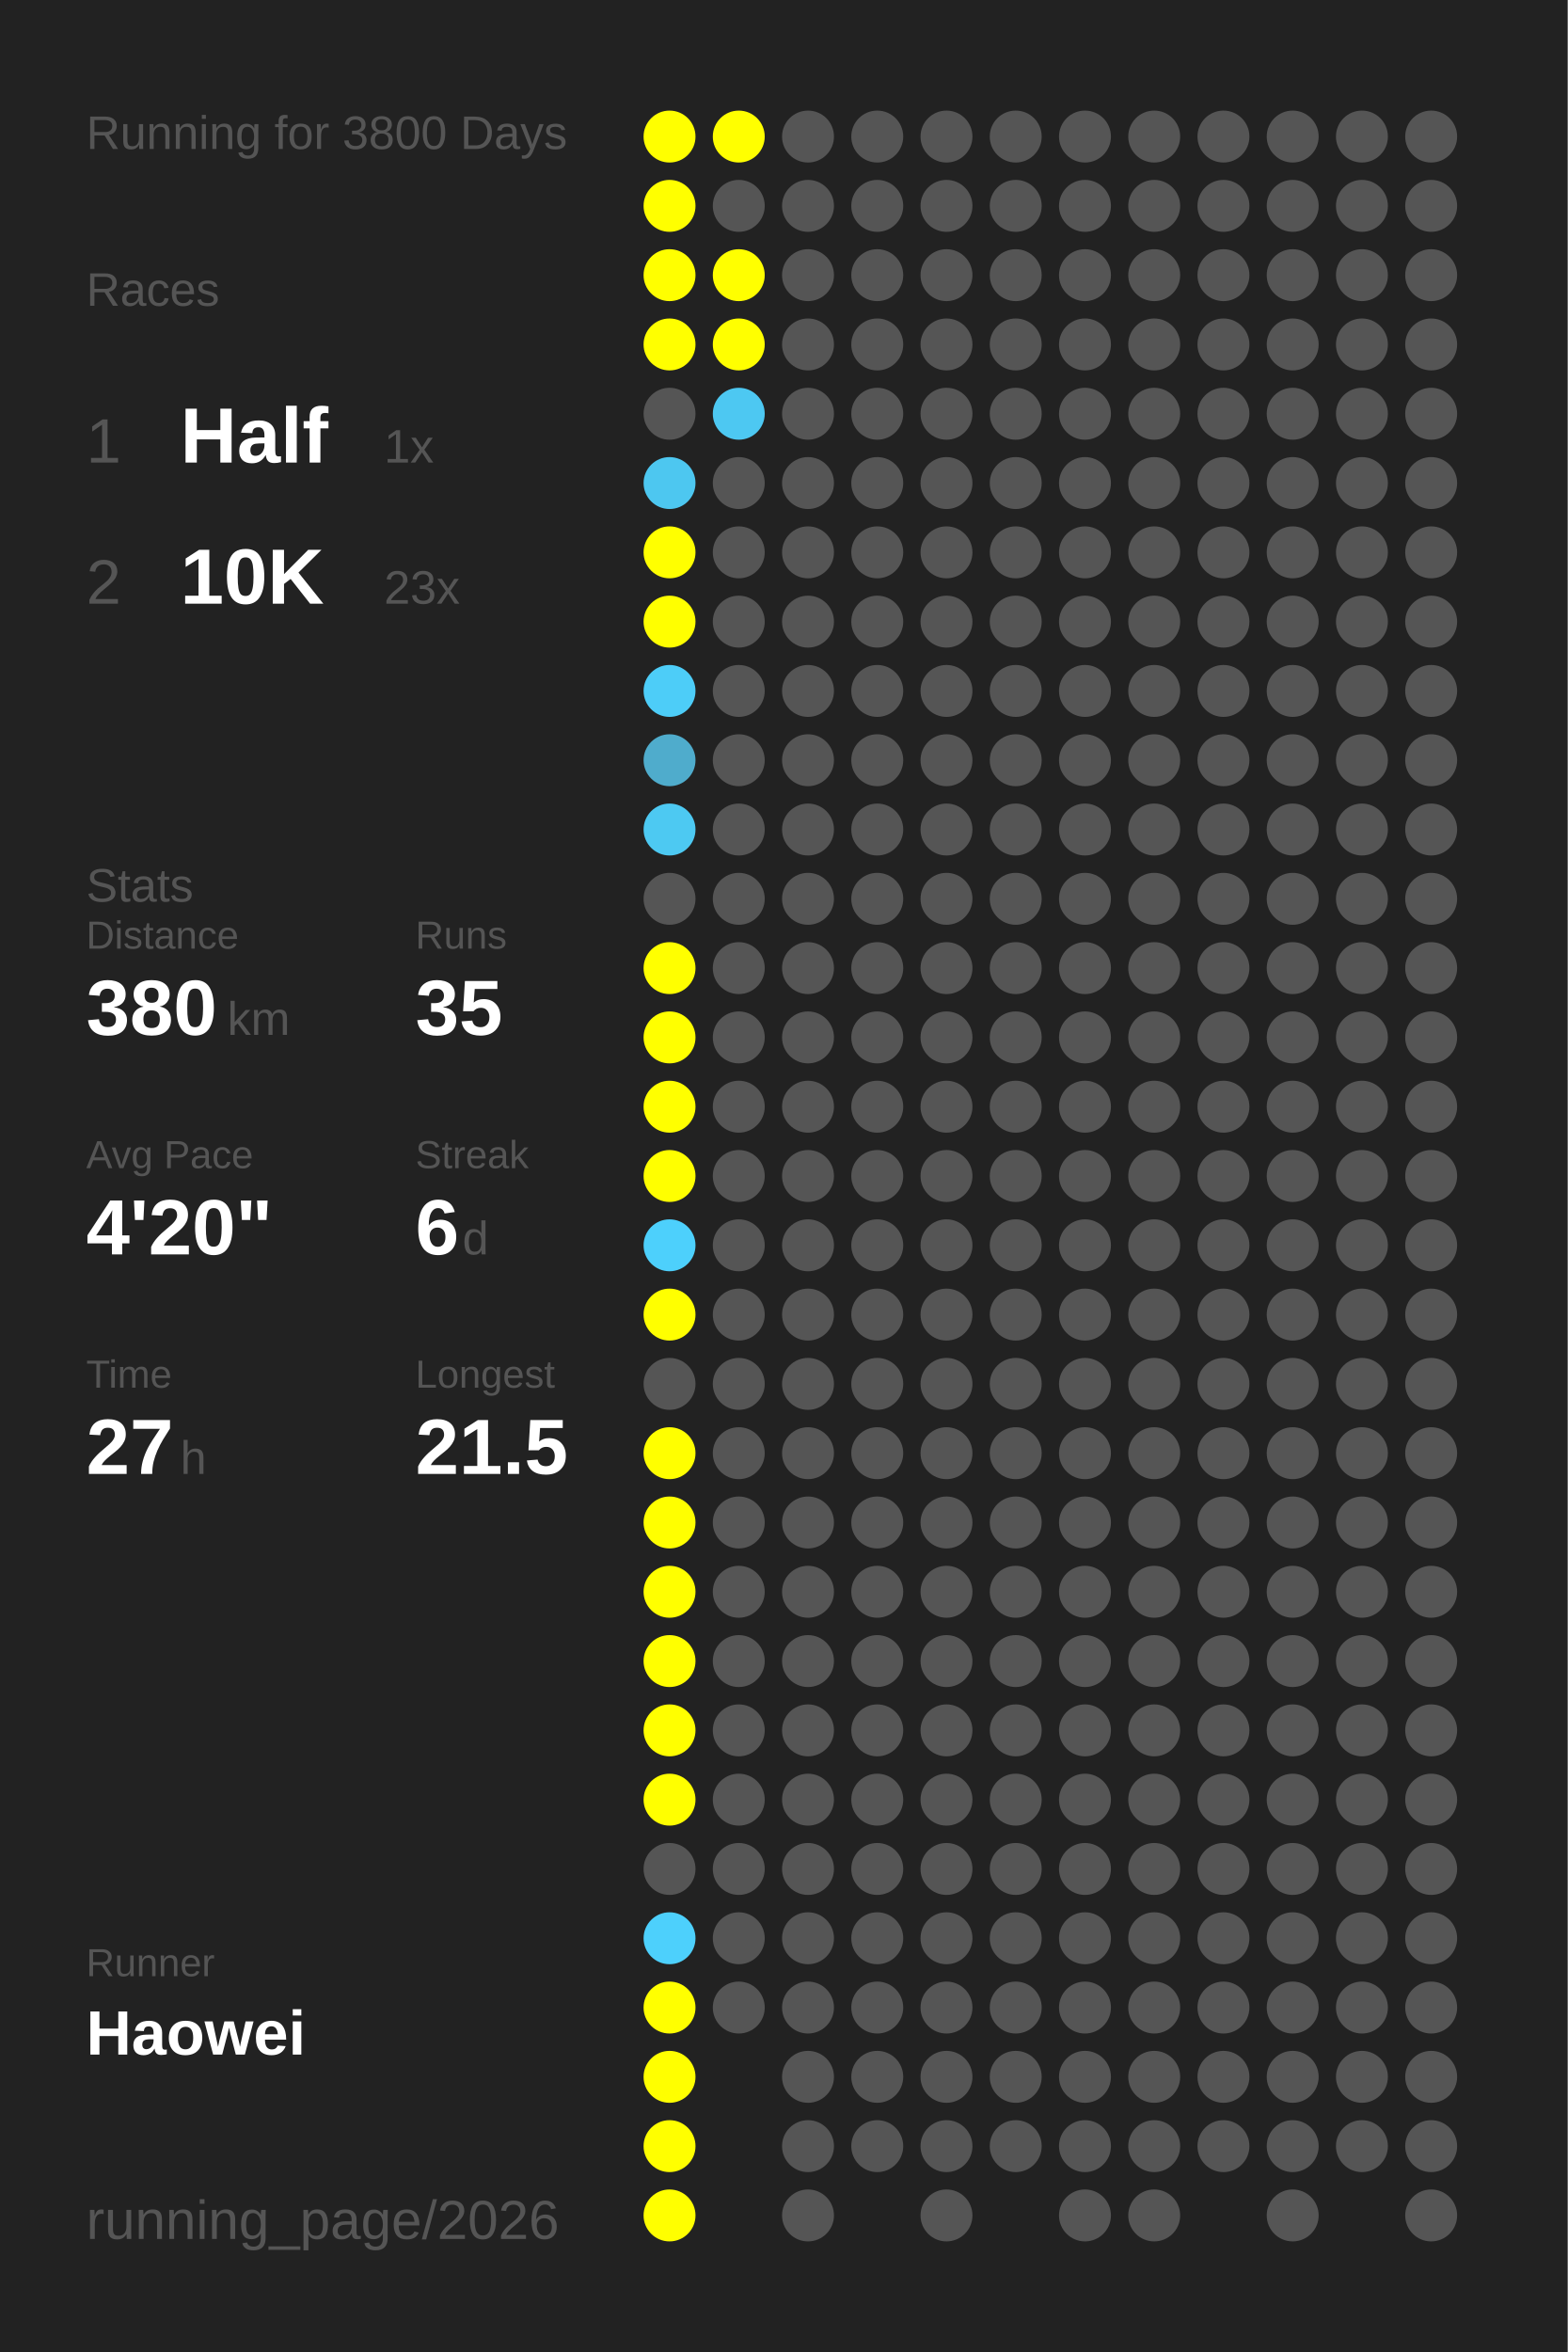
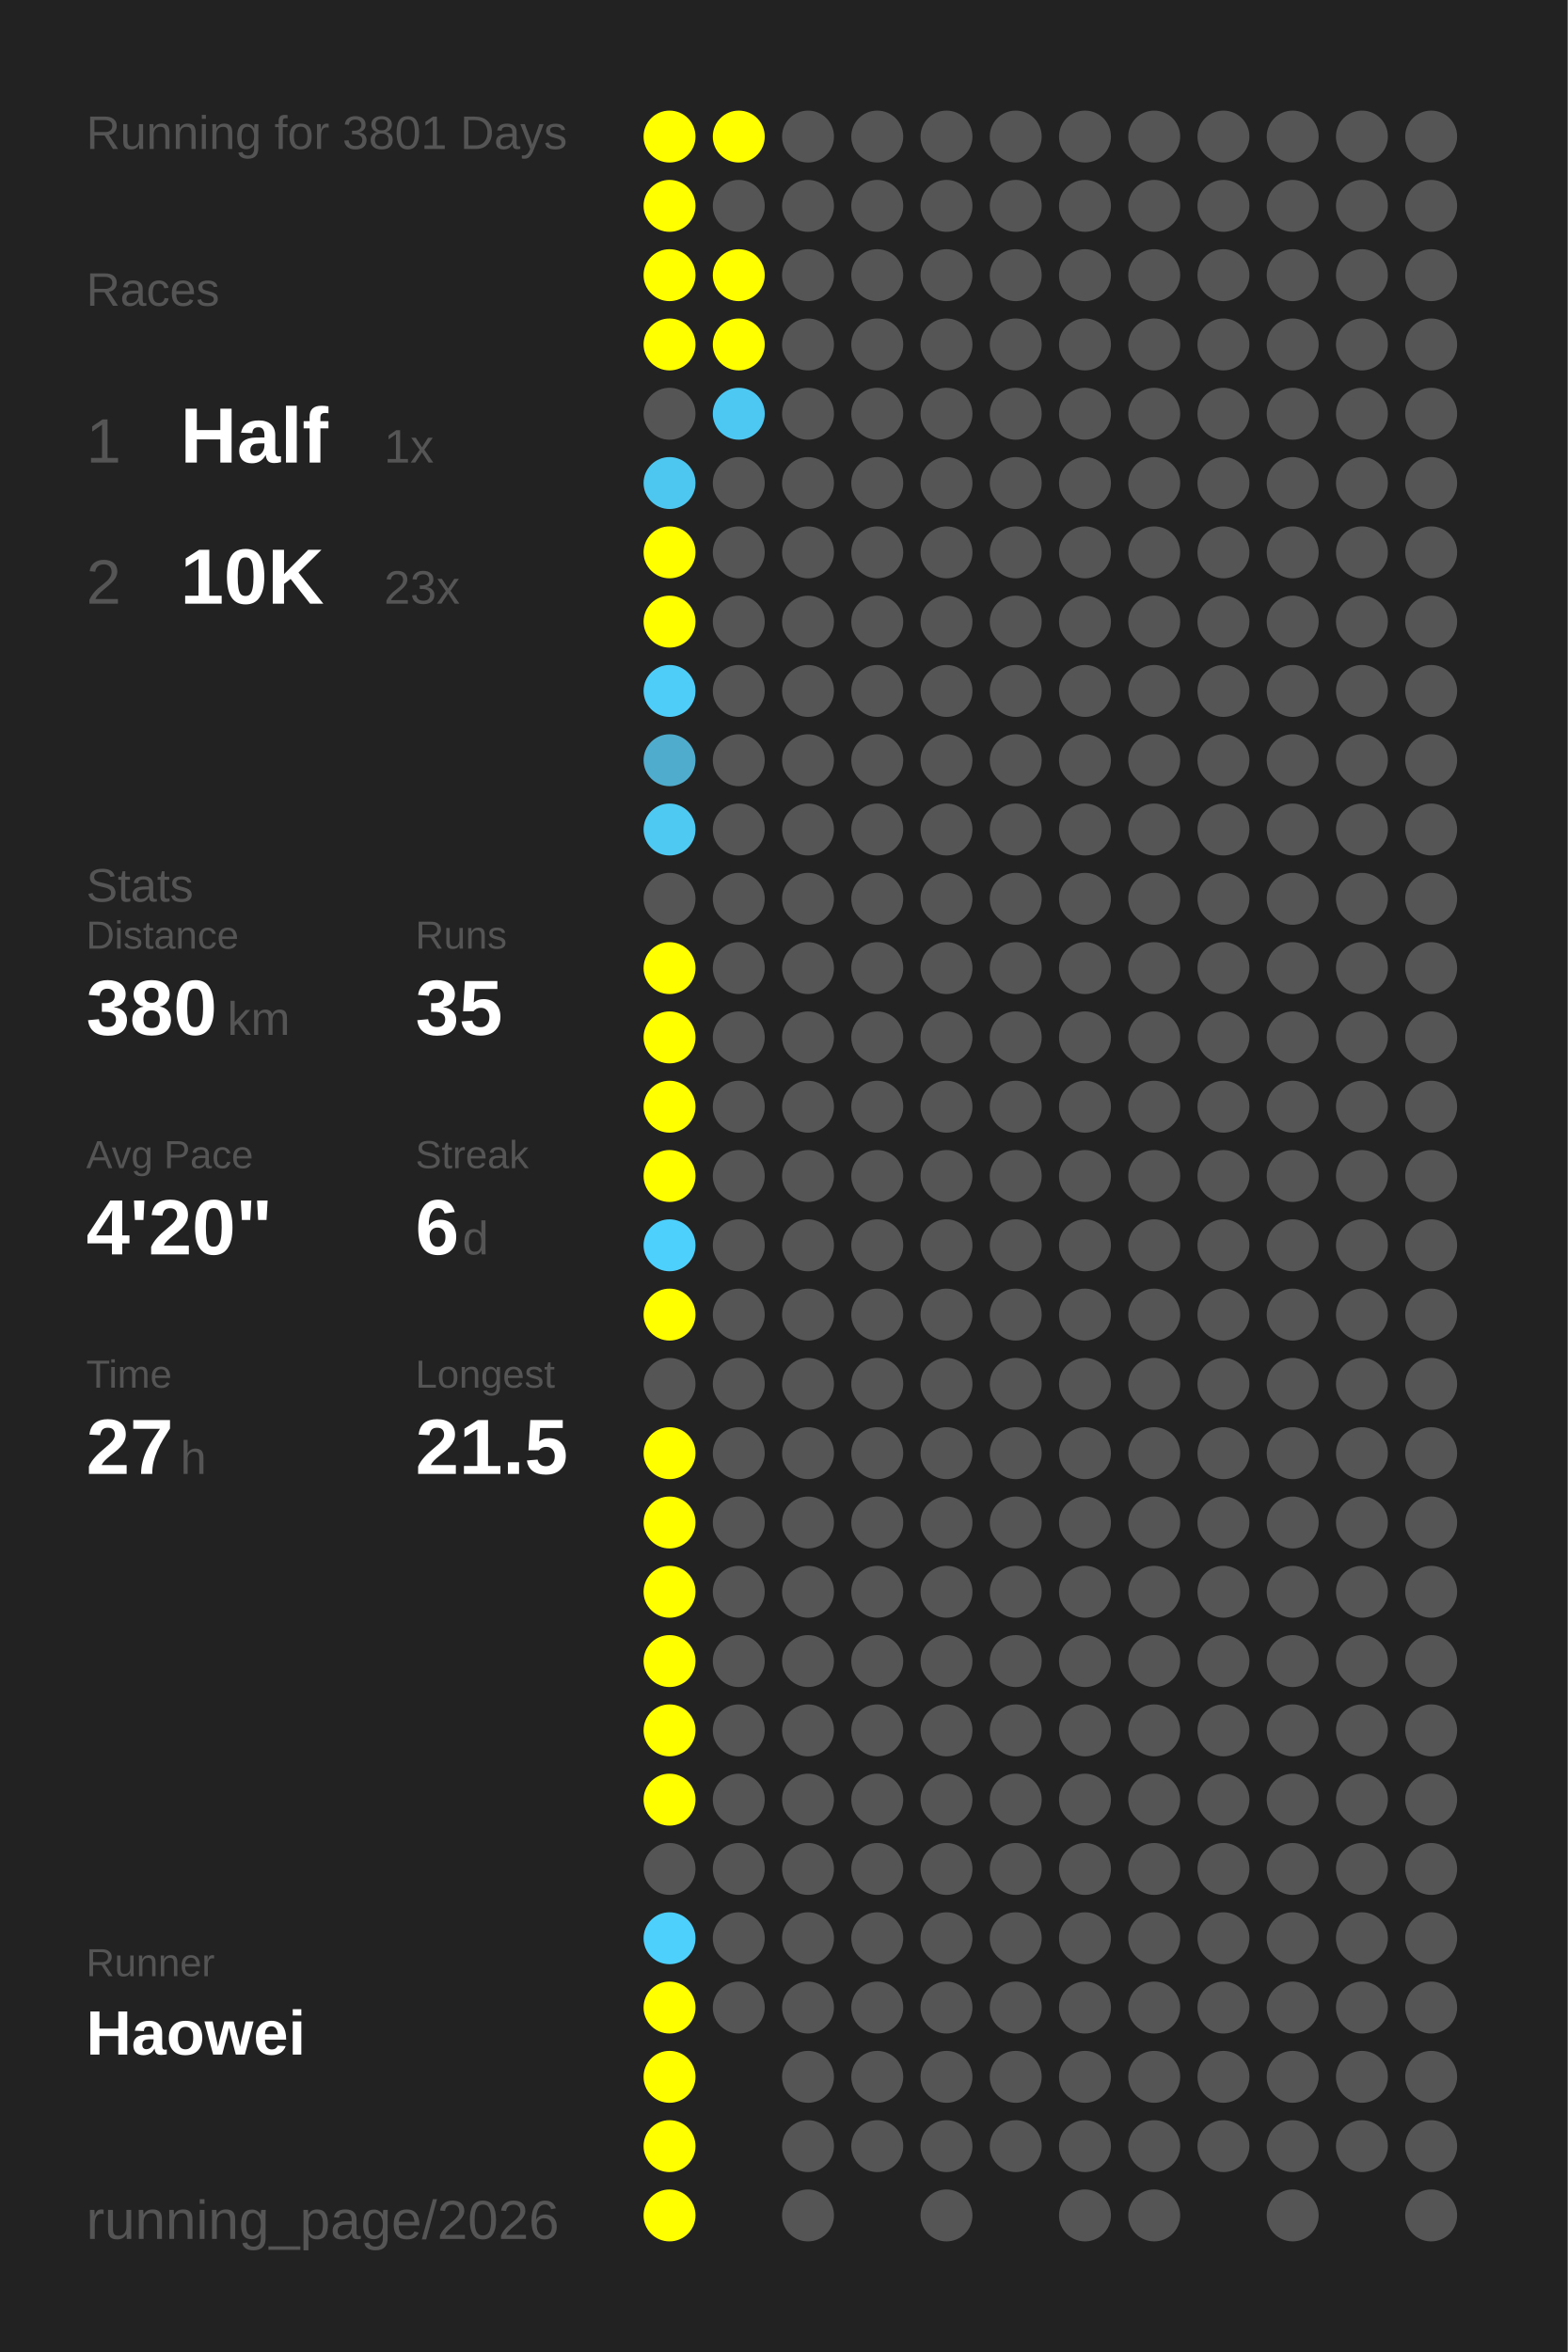
<svg xmlns="http://www.w3.org/2000/svg" baseProfile="full" height="300mm" version="1.1" viewBox="0,0,200,300" width="200mm">
  <defs />
  <rect fill="#222222" height="300" width="200" x="0" y="0" />
-   <text fill="#555555" style="font-size:6px; font-family:Arial;" x="11" y="19">Running for 3800 Days</text>
+   <text fill="#555555" style="font-size:6px; font-family:Arial;" x="11" y="19">Running for 3801 Days</text>
  <text fill="#555555" style="font-size:6px; font-family:Arial;" x="11" y="39">Races</text>
  <text fill="#555555" style="font-size:8px; font-family:Arial;" x="11" y="59">1</text>
  <text fill="#FFFFFF" style="font-size:10px; font-family:Arial; font-weight:bold;" x="23" y="59">Half</text>
  <text fill="#555555" style="font-size:6px; font-family:Arial;" x="49" y="59">1x</text>
  <text fill="#555555" style="font-size:8px; font-family:Arial;" x="11" y="77">2</text>
  <text fill="#FFFFFF" style="font-size:10px; font-family:Arial; font-weight:bold;" x="23" y="77">10K</text>
  <text fill="#555555" style="font-size:6px; font-family:Arial;" x="49" y="77">23x</text>
  <text fill="#555555" style="font-size:6px; font-family:Arial;" x="11" y="115">Stats</text>
  <text fill="#555555" style="font-size:5px; font-family:Arial;" x="11" y="121">Distance</text>
  <text fill="#FFFFFF" style="font-size:10px; font-family:Arial; font-weight:bold;" x="11" y="132">380</text>
  <text fill="#555555" style="font-size:6px; font-family:Arial;" x="29" y="132">km</text>
  <text fill="#555555" style="font-size:5px; font-family:Arial;" x="53" y="121">Runs</text>
  <text fill="#FFFFFF" style="font-size:10px; font-family:Arial; font-weight:bold;" x="53" y="132">35</text>
  <text fill="#555555" style="font-size:5px; font-family:Arial;" x="11" y="149">Avg Pace</text>
  <text fill="#FFFFFF" style="font-size:10px; font-family:Arial; font-weight:bold;" x="11" y="160">4'20"</text>
  <text fill="#555555" style="font-size:5px; font-family:Arial;" x="53" y="149">Streak</text>
  <text fill="#FFFFFF" style="font-size:10px; font-family:Arial; font-weight:bold;" x="53" y="160">6</text>
  <text fill="#555555" style="font-size:6px; font-family:Arial;" x="59" y="160">d</text>
  <text fill="#555555" style="font-size:5px; font-family:Arial;" x="11" y="177">Time</text>
  <text fill="#FFFFFF" style="font-size:10px; font-family:Arial; font-weight:bold;" x="11" y="188">27</text>
  <text fill="#555555" style="font-size:6px; font-family:Arial;" x="23" y="188">h</text>
  <text fill="#555555" style="font-size:5px; font-family:Arial;" x="53" y="177">Longest</text>
  <text fill="#FFFFFF" style="font-size:10px; font-family:Arial; font-weight:bold;" x="53" y="188">21.5</text>
  <text fill="#555555" style="font-size:5px; font-family:Arial;" x="11" y="252.065">Runner</text>
  <text fill="#FFFFFF" style="font-size:8px; font-family:Arial; font-weight:bold;" x="11" y="262.065">Haowei</text>
  <text fill="#555555" style="font-size:7px; font-family:Arial;" x="11" y="285.581">running_page/2026</text>
  <circle cx="85.417" cy="17.419" fill="#FFFF00" r="3.312" />
  <circle cx="85.417" cy="26.258" fill="#FFFF00" r="3.312" />
  <circle cx="85.417" cy="35.097" fill="#FFFF00" r="3.312" />
  <circle cx="85.417" cy="43.935" fill="#FFFF00" r="3.312" />
  <circle cx="85.417" cy="52.774" fill="#555555" r="3.312" />
  <circle cx="85.417" cy="61.613" fill="#4dc7f0" r="3.312" />
  <circle cx="85.417" cy="70.452" fill="#FFFF00" r="3.312" />
  <circle cx="85.417" cy="79.29" fill="#FFFF00" r="3.312" />
  <circle cx="85.417" cy="88.129" fill="#4dcdf8" r="3.312" />
  <circle cx="85.417" cy="96.968" fill="#4faccc" r="3.312" />
  <circle cx="85.417" cy="105.806" fill="#4dc9f2" r="3.312" />
  <circle cx="85.417" cy="114.645" fill="#555555" r="3.312" />
  <circle cx="85.417" cy="123.484" fill="#FFFF00" r="3.312" />
  <circle cx="85.417" cy="132.323" fill="#FFFF00" r="3.312" />
  <circle cx="85.417" cy="141.161" fill="#FFFF00" r="3.312" />
  <circle cx="85.417" cy="150" fill="#FFFF00" r="3.312" />
  <circle cx="85.417" cy="158.839" fill="#4dd0fc" r="3.312" />
  <circle cx="85.417" cy="167.677" fill="#FFFF00" r="3.312" />
  <circle cx="85.417" cy="176.516" fill="#555555" r="3.312" />
  <circle cx="85.417" cy="185.355" fill="#FFFF00" r="3.312" />
  <circle cx="85.417" cy="194.194" fill="#FFFF00" r="3.312" />
  <circle cx="85.417" cy="203.032" fill="#FFFF00" r="3.312" />
  <circle cx="85.417" cy="211.871" fill="#FFFF00" r="3.312" />
  <circle cx="85.417" cy="220.71" fill="#FFFF00" r="3.312" />
  <circle cx="85.417" cy="229.548" fill="#FFFF00" r="3.312" />
  <circle cx="85.417" cy="238.387" fill="#555555" r="3.312" />
  <circle cx="85.417" cy="247.226" fill="#4dd0fc" r="3.312" />
  <circle cx="85.417" cy="256.065" fill="#FFFF00" r="3.312" />
  <circle cx="85.417" cy="264.903" fill="#FFFF00" r="3.312" />
  <circle cx="85.417" cy="273.742" fill="#FFFF00" r="3.312" />
  <circle cx="85.417" cy="282.581" fill="#FFFF00" r="3.312" />
  <circle cx="94.25" cy="17.419" fill="#FFFF00" r="3.312" />
  <circle cx="94.25" cy="26.258" fill="#555555" r="3.312" />
  <circle cx="94.25" cy="35.097" fill="#FFFF00" r="3.312" />
  <circle cx="94.25" cy="43.935" fill="#FFFF00" r="3.312" />
  <circle cx="94.25" cy="52.774" fill="#4dc8f2" r="3.312" />
  <circle cx="94.25" cy="61.613" fill="#555555" r="3.312" />
  <circle cx="94.25" cy="70.452" fill="#555555" r="3.312" />
  <circle cx="94.25" cy="79.29" fill="#555555" r="3.312" />
  <circle cx="94.25" cy="88.129" fill="#555555" r="3.312" />
  <circle cx="94.25" cy="96.968" fill="#555555" r="3.312" />
  <circle cx="94.25" cy="105.806" fill="#555555" r="3.312" />
  <circle cx="94.25" cy="114.645" fill="#555555" r="3.312" />
  <circle cx="94.25" cy="123.484" fill="#555555" r="3.312" />
  <circle cx="94.25" cy="132.323" fill="#555555" r="3.312" />
  <circle cx="94.25" cy="141.161" fill="#555555" r="3.312" />
  <circle cx="94.25" cy="150" fill="#555555" r="3.312" />
  <circle cx="94.25" cy="158.839" fill="#555555" r="3.312" />
  <circle cx="94.25" cy="167.677" fill="#555555" r="3.312" />
  <circle cx="94.25" cy="176.516" fill="#555555" r="3.312" />
  <circle cx="94.25" cy="185.355" fill="#555555" r="3.312" />
  <circle cx="94.25" cy="194.194" fill="#555555" r="3.312" />
  <circle cx="94.25" cy="203.032" fill="#555555" r="3.312" />
  <circle cx="94.25" cy="211.871" fill="#555555" r="3.312" />
  <circle cx="94.25" cy="220.71" fill="#555555" r="3.312" />
  <circle cx="94.25" cy="229.548" fill="#555555" r="3.312" />
  <circle cx="94.25" cy="238.387" fill="#555555" r="3.312" />
  <circle cx="94.25" cy="247.226" fill="#555555" r="3.312" />
  <circle cx="94.25" cy="256.065" fill="#555555" r="3.312" />
  <circle cx="103.083" cy="17.419" fill="#555555" r="3.312" />
  <circle cx="103.083" cy="26.258" fill="#555555" r="3.312" />
  <circle cx="103.083" cy="35.097" fill="#555555" r="3.312" />
  <circle cx="103.083" cy="43.935" fill="#555555" r="3.312" />
  <circle cx="103.083" cy="52.774" fill="#555555" r="3.312" />
  <circle cx="103.083" cy="61.613" fill="#555555" r="3.312" />
  <circle cx="103.083" cy="70.452" fill="#555555" r="3.312" />
  <circle cx="103.083" cy="79.29" fill="#555555" r="3.312" />
  <circle cx="103.083" cy="88.129" fill="#555555" r="3.312" />
  <circle cx="103.083" cy="96.968" fill="#555555" r="3.312" />
  <circle cx="103.083" cy="105.806" fill="#555555" r="3.312" />
  <circle cx="103.083" cy="114.645" fill="#555555" r="3.312" />
  <circle cx="103.083" cy="123.484" fill="#555555" r="3.312" />
  <circle cx="103.083" cy="132.323" fill="#555555" r="3.312" />
  <circle cx="103.083" cy="141.161" fill="#555555" r="3.312" />
  <circle cx="103.083" cy="150" fill="#555555" r="3.312" />
  <circle cx="103.083" cy="158.839" fill="#555555" r="3.312" />
  <circle cx="103.083" cy="167.677" fill="#555555" r="3.312" />
  <circle cx="103.083" cy="176.516" fill="#555555" r="3.312" />
  <circle cx="103.083" cy="185.355" fill="#555555" r="3.312" />
  <circle cx="103.083" cy="194.194" fill="#555555" r="3.312" />
  <circle cx="103.083" cy="203.032" fill="#555555" r="3.312" />
  <circle cx="103.083" cy="211.871" fill="#555555" r="3.312" />
  <circle cx="103.083" cy="220.71" fill="#555555" r="3.312" />
  <circle cx="103.083" cy="229.548" fill="#555555" r="3.312" />
  <circle cx="103.083" cy="238.387" fill="#555555" r="3.312" />
  <circle cx="103.083" cy="247.226" fill="#555555" r="3.312" />
  <circle cx="103.083" cy="256.065" fill="#555555" r="3.312" />
  <circle cx="103.083" cy="264.903" fill="#555555" r="3.312" />
  <circle cx="103.083" cy="273.742" fill="#555555" r="3.312" />
  <circle cx="103.083" cy="282.581" fill="#555555" r="3.312" />
  <circle cx="111.917" cy="17.419" fill="#555555" r="3.312" />
  <circle cx="111.917" cy="26.258" fill="#555555" r="3.312" />
  <circle cx="111.917" cy="35.097" fill="#555555" r="3.312" />
  <circle cx="111.917" cy="43.935" fill="#555555" r="3.312" />
  <circle cx="111.917" cy="52.774" fill="#555555" r="3.312" />
  <circle cx="111.917" cy="61.613" fill="#555555" r="3.312" />
  <circle cx="111.917" cy="70.452" fill="#555555" r="3.312" />
  <circle cx="111.917" cy="79.29" fill="#555555" r="3.312" />
  <circle cx="111.917" cy="88.129" fill="#555555" r="3.312" />
  <circle cx="111.917" cy="96.968" fill="#555555" r="3.312" />
  <circle cx="111.917" cy="105.806" fill="#555555" r="3.312" />
  <circle cx="111.917" cy="114.645" fill="#555555" r="3.312" />
  <circle cx="111.917" cy="123.484" fill="#555555" r="3.312" />
  <circle cx="111.917" cy="132.323" fill="#555555" r="3.312" />
  <circle cx="111.917" cy="141.161" fill="#555555" r="3.312" />
  <circle cx="111.917" cy="150" fill="#555555" r="3.312" />
  <circle cx="111.917" cy="158.839" fill="#555555" r="3.312" />
  <circle cx="111.917" cy="167.677" fill="#555555" r="3.312" />
  <circle cx="111.917" cy="176.516" fill="#555555" r="3.312" />
  <circle cx="111.917" cy="185.355" fill="#555555" r="3.312" />
  <circle cx="111.917" cy="194.194" fill="#555555" r="3.312" />
  <circle cx="111.917" cy="203.032" fill="#555555" r="3.312" />
  <circle cx="111.917" cy="211.871" fill="#555555" r="3.312" />
  <circle cx="111.917" cy="220.71" fill="#555555" r="3.312" />
  <circle cx="111.917" cy="229.548" fill="#555555" r="3.312" />
  <circle cx="111.917" cy="238.387" fill="#555555" r="3.312" />
  <circle cx="111.917" cy="247.226" fill="#555555" r="3.312" />
  <circle cx="111.917" cy="256.065" fill="#555555" r="3.312" />
  <circle cx="111.917" cy="264.903" fill="#555555" r="3.312" />
  <circle cx="111.917" cy="273.742" fill="#555555" r="3.312" />
  <circle cx="120.75" cy="17.419" fill="#555555" r="3.312" />
  <circle cx="120.75" cy="26.258" fill="#555555" r="3.312" />
  <circle cx="120.75" cy="35.097" fill="#555555" r="3.312" />
  <circle cx="120.75" cy="43.935" fill="#555555" r="3.312" />
  <circle cx="120.75" cy="52.774" fill="#555555" r="3.312" />
  <circle cx="120.75" cy="61.613" fill="#555555" r="3.312" />
  <circle cx="120.75" cy="70.452" fill="#555555" r="3.312" />
  <circle cx="120.75" cy="79.29" fill="#555555" r="3.312" />
  <circle cx="120.75" cy="88.129" fill="#555555" r="3.312" />
  <circle cx="120.75" cy="96.968" fill="#555555" r="3.312" />
  <circle cx="120.75" cy="105.806" fill="#555555" r="3.312" />
  <circle cx="120.75" cy="114.645" fill="#555555" r="3.312" />
  <circle cx="120.75" cy="123.484" fill="#555555" r="3.312" />
  <circle cx="120.75" cy="132.323" fill="#555555" r="3.312" />
  <circle cx="120.75" cy="141.161" fill="#555555" r="3.312" />
  <circle cx="120.75" cy="150" fill="#555555" r="3.312" />
  <circle cx="120.75" cy="158.839" fill="#555555" r="3.312" />
  <circle cx="120.75" cy="167.677" fill="#555555" r="3.312" />
  <circle cx="120.75" cy="176.516" fill="#555555" r="3.312" />
  <circle cx="120.75" cy="185.355" fill="#555555" r="3.312" />
  <circle cx="120.75" cy="194.194" fill="#555555" r="3.312" />
  <circle cx="120.75" cy="203.032" fill="#555555" r="3.312" />
  <circle cx="120.75" cy="211.871" fill="#555555" r="3.312" />
  <circle cx="120.75" cy="220.71" fill="#555555" r="3.312" />
  <circle cx="120.75" cy="229.548" fill="#555555" r="3.312" />
  <circle cx="120.75" cy="238.387" fill="#555555" r="3.312" />
  <circle cx="120.75" cy="247.226" fill="#555555" r="3.312" />
  <circle cx="120.75" cy="256.065" fill="#555555" r="3.312" />
  <circle cx="120.75" cy="264.903" fill="#555555" r="3.312" />
  <circle cx="120.75" cy="273.742" fill="#555555" r="3.312" />
  <circle cx="120.75" cy="282.581" fill="#555555" r="3.312" />
  <circle cx="129.583" cy="17.419" fill="#555555" r="3.312" />
  <circle cx="129.583" cy="26.258" fill="#555555" r="3.312" />
  <circle cx="129.583" cy="35.097" fill="#555555" r="3.312" />
  <circle cx="129.583" cy="43.935" fill="#555555" r="3.312" />
  <circle cx="129.583" cy="52.774" fill="#555555" r="3.312" />
  <circle cx="129.583" cy="61.613" fill="#555555" r="3.312" />
  <circle cx="129.583" cy="70.452" fill="#555555" r="3.312" />
  <circle cx="129.583" cy="79.29" fill="#555555" r="3.312" />
  <circle cx="129.583" cy="88.129" fill="#555555" r="3.312" />
  <circle cx="129.583" cy="96.968" fill="#555555" r="3.312" />
  <circle cx="129.583" cy="105.806" fill="#555555" r="3.312" />
  <circle cx="129.583" cy="114.645" fill="#555555" r="3.312" />
  <circle cx="129.583" cy="123.484" fill="#555555" r="3.312" />
  <circle cx="129.583" cy="132.323" fill="#555555" r="3.312" />
  <circle cx="129.583" cy="141.161" fill="#555555" r="3.312" />
  <circle cx="129.583" cy="150" fill="#555555" r="3.312" />
  <circle cx="129.583" cy="158.839" fill="#555555" r="3.312" />
  <circle cx="129.583" cy="167.677" fill="#555555" r="3.312" />
  <circle cx="129.583" cy="176.516" fill="#555555" r="3.312" />
  <circle cx="129.583" cy="185.355" fill="#555555" r="3.312" />
  <circle cx="129.583" cy="194.194" fill="#555555" r="3.312" />
  <circle cx="129.583" cy="203.032" fill="#555555" r="3.312" />
  <circle cx="129.583" cy="211.871" fill="#555555" r="3.312" />
  <circle cx="129.583" cy="220.71" fill="#555555" r="3.312" />
  <circle cx="129.583" cy="229.548" fill="#555555" r="3.312" />
  <circle cx="129.583" cy="238.387" fill="#555555" r="3.312" />
  <circle cx="129.583" cy="247.226" fill="#555555" r="3.312" />
  <circle cx="129.583" cy="256.065" fill="#555555" r="3.312" />
  <circle cx="129.583" cy="264.903" fill="#555555" r="3.312" />
  <circle cx="129.583" cy="273.742" fill="#555555" r="3.312" />
  <circle cx="138.417" cy="17.419" fill="#555555" r="3.312" />
  <circle cx="138.417" cy="26.258" fill="#555555" r="3.312" />
  <circle cx="138.417" cy="35.097" fill="#555555" r="3.312" />
  <circle cx="138.417" cy="43.935" fill="#555555" r="3.312" />
  <circle cx="138.417" cy="52.774" fill="#555555" r="3.312" />
  <circle cx="138.417" cy="61.613" fill="#555555" r="3.312" />
  <circle cx="138.417" cy="70.452" fill="#555555" r="3.312" />
  <circle cx="138.417" cy="79.29" fill="#555555" r="3.312" />
  <circle cx="138.417" cy="88.129" fill="#555555" r="3.312" />
  <circle cx="138.417" cy="96.968" fill="#555555" r="3.312" />
  <circle cx="138.417" cy="105.806" fill="#555555" r="3.312" />
  <circle cx="138.417" cy="114.645" fill="#555555" r="3.312" />
  <circle cx="138.417" cy="123.484" fill="#555555" r="3.312" />
  <circle cx="138.417" cy="132.323" fill="#555555" r="3.312" />
  <circle cx="138.417" cy="141.161" fill="#555555" r="3.312" />
  <circle cx="138.417" cy="150" fill="#555555" r="3.312" />
  <circle cx="138.417" cy="158.839" fill="#555555" r="3.312" />
  <circle cx="138.417" cy="167.677" fill="#555555" r="3.312" />
  <circle cx="138.417" cy="176.516" fill="#555555" r="3.312" />
  <circle cx="138.417" cy="185.355" fill="#555555" r="3.312" />
  <circle cx="138.417" cy="194.194" fill="#555555" r="3.312" />
  <circle cx="138.417" cy="203.032" fill="#555555" r="3.312" />
  <circle cx="138.417" cy="211.871" fill="#555555" r="3.312" />
  <circle cx="138.417" cy="220.71" fill="#555555" r="3.312" />
  <circle cx="138.417" cy="229.548" fill="#555555" r="3.312" />
  <circle cx="138.417" cy="238.387" fill="#555555" r="3.312" />
  <circle cx="138.417" cy="247.226" fill="#555555" r="3.312" />
  <circle cx="138.417" cy="256.065" fill="#555555" r="3.312" />
  <circle cx="138.417" cy="264.903" fill="#555555" r="3.312" />
  <circle cx="138.417" cy="273.742" fill="#555555" r="3.312" />
  <circle cx="138.417" cy="282.581" fill="#555555" r="3.312" />
  <circle cx="147.25" cy="17.419" fill="#555555" r="3.312" />
  <circle cx="147.25" cy="26.258" fill="#555555" r="3.312" />
  <circle cx="147.25" cy="35.097" fill="#555555" r="3.312" />
  <circle cx="147.25" cy="43.935" fill="#555555" r="3.312" />
  <circle cx="147.25" cy="52.774" fill="#555555" r="3.312" />
  <circle cx="147.25" cy="61.613" fill="#555555" r="3.312" />
  <circle cx="147.25" cy="70.452" fill="#555555" r="3.312" />
  <circle cx="147.25" cy="79.29" fill="#555555" r="3.312" />
  <circle cx="147.25" cy="88.129" fill="#555555" r="3.312" />
  <circle cx="147.25" cy="96.968" fill="#555555" r="3.312" />
  <circle cx="147.25" cy="105.806" fill="#555555" r="3.312" />
  <circle cx="147.25" cy="114.645" fill="#555555" r="3.312" />
  <circle cx="147.25" cy="123.484" fill="#555555" r="3.312" />
  <circle cx="147.25" cy="132.323" fill="#555555" r="3.312" />
  <circle cx="147.25" cy="141.161" fill="#555555" r="3.312" />
  <circle cx="147.25" cy="150" fill="#555555" r="3.312" />
  <circle cx="147.25" cy="158.839" fill="#555555" r="3.312" />
  <circle cx="147.25" cy="167.677" fill="#555555" r="3.312" />
  <circle cx="147.25" cy="176.516" fill="#555555" r="3.312" />
  <circle cx="147.25" cy="185.355" fill="#555555" r="3.312" />
  <circle cx="147.25" cy="194.194" fill="#555555" r="3.312" />
  <circle cx="147.25" cy="203.032" fill="#555555" r="3.312" />
  <circle cx="147.25" cy="211.871" fill="#555555" r="3.312" />
  <circle cx="147.25" cy="220.71" fill="#555555" r="3.312" />
  <circle cx="147.25" cy="229.548" fill="#555555" r="3.312" />
  <circle cx="147.25" cy="238.387" fill="#555555" r="3.312" />
  <circle cx="147.25" cy="247.226" fill="#555555" r="3.312" />
  <circle cx="147.25" cy="256.065" fill="#555555" r="3.312" />
  <circle cx="147.25" cy="264.903" fill="#555555" r="3.312" />
  <circle cx="147.25" cy="273.742" fill="#555555" r="3.312" />
  <circle cx="147.25" cy="282.581" fill="#555555" r="3.312" />
  <circle cx="156.083" cy="17.419" fill="#555555" r="3.312" />
  <circle cx="156.083" cy="26.258" fill="#555555" r="3.312" />
  <circle cx="156.083" cy="35.097" fill="#555555" r="3.312" />
  <circle cx="156.083" cy="43.935" fill="#555555" r="3.312" />
  <circle cx="156.083" cy="52.774" fill="#555555" r="3.312" />
  <circle cx="156.083" cy="61.613" fill="#555555" r="3.312" />
  <circle cx="156.083" cy="70.452" fill="#555555" r="3.312" />
  <circle cx="156.083" cy="79.29" fill="#555555" r="3.312" />
  <circle cx="156.083" cy="88.129" fill="#555555" r="3.312" />
  <circle cx="156.083" cy="96.968" fill="#555555" r="3.312" />
  <circle cx="156.083" cy="105.806" fill="#555555" r="3.312" />
  <circle cx="156.083" cy="114.645" fill="#555555" r="3.312" />
  <circle cx="156.083" cy="123.484" fill="#555555" r="3.312" />
  <circle cx="156.083" cy="132.323" fill="#555555" r="3.312" />
  <circle cx="156.083" cy="141.161" fill="#555555" r="3.312" />
  <circle cx="156.083" cy="150" fill="#555555" r="3.312" />
  <circle cx="156.083" cy="158.839" fill="#555555" r="3.312" />
  <circle cx="156.083" cy="167.677" fill="#555555" r="3.312" />
  <circle cx="156.083" cy="176.516" fill="#555555" r="3.312" />
  <circle cx="156.083" cy="185.355" fill="#555555" r="3.312" />
  <circle cx="156.083" cy="194.194" fill="#555555" r="3.312" />
  <circle cx="156.083" cy="203.032" fill="#555555" r="3.312" />
  <circle cx="156.083" cy="211.871" fill="#555555" r="3.312" />
  <circle cx="156.083" cy="220.71" fill="#555555" r="3.312" />
  <circle cx="156.083" cy="229.548" fill="#555555" r="3.312" />
  <circle cx="156.083" cy="238.387" fill="#555555" r="3.312" />
  <circle cx="156.083" cy="247.226" fill="#555555" r="3.312" />
  <circle cx="156.083" cy="256.065" fill="#555555" r="3.312" />
  <circle cx="156.083" cy="264.903" fill="#555555" r="3.312" />
  <circle cx="156.083" cy="273.742" fill="#555555" r="3.312" />
  <circle cx="164.917" cy="17.419" fill="#555555" r="3.312" />
  <circle cx="164.917" cy="26.258" fill="#555555" r="3.312" />
  <circle cx="164.917" cy="35.097" fill="#555555" r="3.312" />
  <circle cx="164.917" cy="43.935" fill="#555555" r="3.312" />
  <circle cx="164.917" cy="52.774" fill="#555555" r="3.312" />
  <circle cx="164.917" cy="61.613" fill="#555555" r="3.312" />
  <circle cx="164.917" cy="70.452" fill="#555555" r="3.312" />
  <circle cx="164.917" cy="79.29" fill="#555555" r="3.312" />
  <circle cx="164.917" cy="88.129" fill="#555555" r="3.312" />
  <circle cx="164.917" cy="96.968" fill="#555555" r="3.312" />
  <circle cx="164.917" cy="105.806" fill="#555555" r="3.312" />
  <circle cx="164.917" cy="114.645" fill="#555555" r="3.312" />
  <circle cx="164.917" cy="123.484" fill="#555555" r="3.312" />
  <circle cx="164.917" cy="132.323" fill="#555555" r="3.312" />
  <circle cx="164.917" cy="141.161" fill="#555555" r="3.312" />
  <circle cx="164.917" cy="150" fill="#555555" r="3.312" />
  <circle cx="164.917" cy="158.839" fill="#555555" r="3.312" />
  <circle cx="164.917" cy="167.677" fill="#555555" r="3.312" />
  <circle cx="164.917" cy="176.516" fill="#555555" r="3.312" />
  <circle cx="164.917" cy="185.355" fill="#555555" r="3.312" />
  <circle cx="164.917" cy="194.194" fill="#555555" r="3.312" />
  <circle cx="164.917" cy="203.032" fill="#555555" r="3.312" />
  <circle cx="164.917" cy="211.871" fill="#555555" r="3.312" />
  <circle cx="164.917" cy="220.71" fill="#555555" r="3.312" />
  <circle cx="164.917" cy="229.548" fill="#555555" r="3.312" />
  <circle cx="164.917" cy="238.387" fill="#555555" r="3.312" />
  <circle cx="164.917" cy="247.226" fill="#555555" r="3.312" />
  <circle cx="164.917" cy="256.065" fill="#555555" r="3.312" />
  <circle cx="164.917" cy="264.903" fill="#555555" r="3.312" />
  <circle cx="164.917" cy="273.742" fill="#555555" r="3.312" />
  <circle cx="164.917" cy="282.581" fill="#555555" r="3.312" />
  <circle cx="173.75" cy="17.419" fill="#555555" r="3.312" />
  <circle cx="173.75" cy="26.258" fill="#555555" r="3.312" />
  <circle cx="173.75" cy="35.097" fill="#555555" r="3.312" />
  <circle cx="173.75" cy="43.935" fill="#555555" r="3.312" />
  <circle cx="173.75" cy="52.774" fill="#555555" r="3.312" />
  <circle cx="173.75" cy="61.613" fill="#555555" r="3.312" />
  <circle cx="173.75" cy="70.452" fill="#555555" r="3.312" />
  <circle cx="173.75" cy="79.29" fill="#555555" r="3.312" />
  <circle cx="173.75" cy="88.129" fill="#555555" r="3.312" />
  <circle cx="173.75" cy="96.968" fill="#555555" r="3.312" />
  <circle cx="173.75" cy="105.806" fill="#555555" r="3.312" />
  <circle cx="173.75" cy="114.645" fill="#555555" r="3.312" />
  <circle cx="173.75" cy="123.484" fill="#555555" r="3.312" />
  <circle cx="173.75" cy="132.323" fill="#555555" r="3.312" />
  <circle cx="173.75" cy="141.161" fill="#555555" r="3.312" />
  <circle cx="173.75" cy="150" fill="#555555" r="3.312" />
  <circle cx="173.75" cy="158.839" fill="#555555" r="3.312" />
  <circle cx="173.75" cy="167.677" fill="#555555" r="3.312" />
  <circle cx="173.75" cy="176.516" fill="#555555" r="3.312" />
  <circle cx="173.75" cy="185.355" fill="#555555" r="3.312" />
  <circle cx="173.75" cy="194.194" fill="#555555" r="3.312" />
  <circle cx="173.75" cy="203.032" fill="#555555" r="3.312" />
  <circle cx="173.75" cy="211.871" fill="#555555" r="3.312" />
  <circle cx="173.75" cy="220.71" fill="#555555" r="3.312" />
  <circle cx="173.75" cy="229.548" fill="#555555" r="3.312" />
  <circle cx="173.75" cy="238.387" fill="#555555" r="3.312" />
  <circle cx="173.75" cy="247.226" fill="#555555" r="3.312" />
  <circle cx="173.75" cy="256.065" fill="#555555" r="3.312" />
  <circle cx="173.75" cy="264.903" fill="#555555" r="3.312" />
  <circle cx="173.75" cy="273.742" fill="#555555" r="3.312" />
  <circle cx="182.583" cy="17.419" fill="#555555" r="3.312" />
  <circle cx="182.583" cy="26.258" fill="#555555" r="3.312" />
  <circle cx="182.583" cy="35.097" fill="#555555" r="3.312" />
  <circle cx="182.583" cy="43.935" fill="#555555" r="3.312" />
  <circle cx="182.583" cy="52.774" fill="#555555" r="3.312" />
  <circle cx="182.583" cy="61.613" fill="#555555" r="3.312" />
  <circle cx="182.583" cy="70.452" fill="#555555" r="3.312" />
  <circle cx="182.583" cy="79.29" fill="#555555" r="3.312" />
  <circle cx="182.583" cy="88.129" fill="#555555" r="3.312" />
  <circle cx="182.583" cy="96.968" fill="#555555" r="3.312" />
  <circle cx="182.583" cy="105.806" fill="#555555" r="3.312" />
  <circle cx="182.583" cy="114.645" fill="#555555" r="3.312" />
  <circle cx="182.583" cy="123.484" fill="#555555" r="3.312" />
  <circle cx="182.583" cy="132.323" fill="#555555" r="3.312" />
  <circle cx="182.583" cy="141.161" fill="#555555" r="3.312" />
  <circle cx="182.583" cy="150" fill="#555555" r="3.312" />
  <circle cx="182.583" cy="158.839" fill="#555555" r="3.312" />
  <circle cx="182.583" cy="167.677" fill="#555555" r="3.312" />
  <circle cx="182.583" cy="176.516" fill="#555555" r="3.312" />
  <circle cx="182.583" cy="185.355" fill="#555555" r="3.312" />
  <circle cx="182.583" cy="194.194" fill="#555555" r="3.312" />
  <circle cx="182.583" cy="203.032" fill="#555555" r="3.312" />
  <circle cx="182.583" cy="211.871" fill="#555555" r="3.312" />
  <circle cx="182.583" cy="220.71" fill="#555555" r="3.312" />
  <circle cx="182.583" cy="229.548" fill="#555555" r="3.312" />
  <circle cx="182.583" cy="238.387" fill="#555555" r="3.312" />
  <circle cx="182.583" cy="247.226" fill="#555555" r="3.312" />
  <circle cx="182.583" cy="256.065" fill="#555555" r="3.312" />
  <circle cx="182.583" cy="264.903" fill="#555555" r="3.312" />
  <circle cx="182.583" cy="273.742" fill="#555555" r="3.312" />
  <circle cx="182.583" cy="282.581" fill="#555555" r="3.312" />
</svg>
